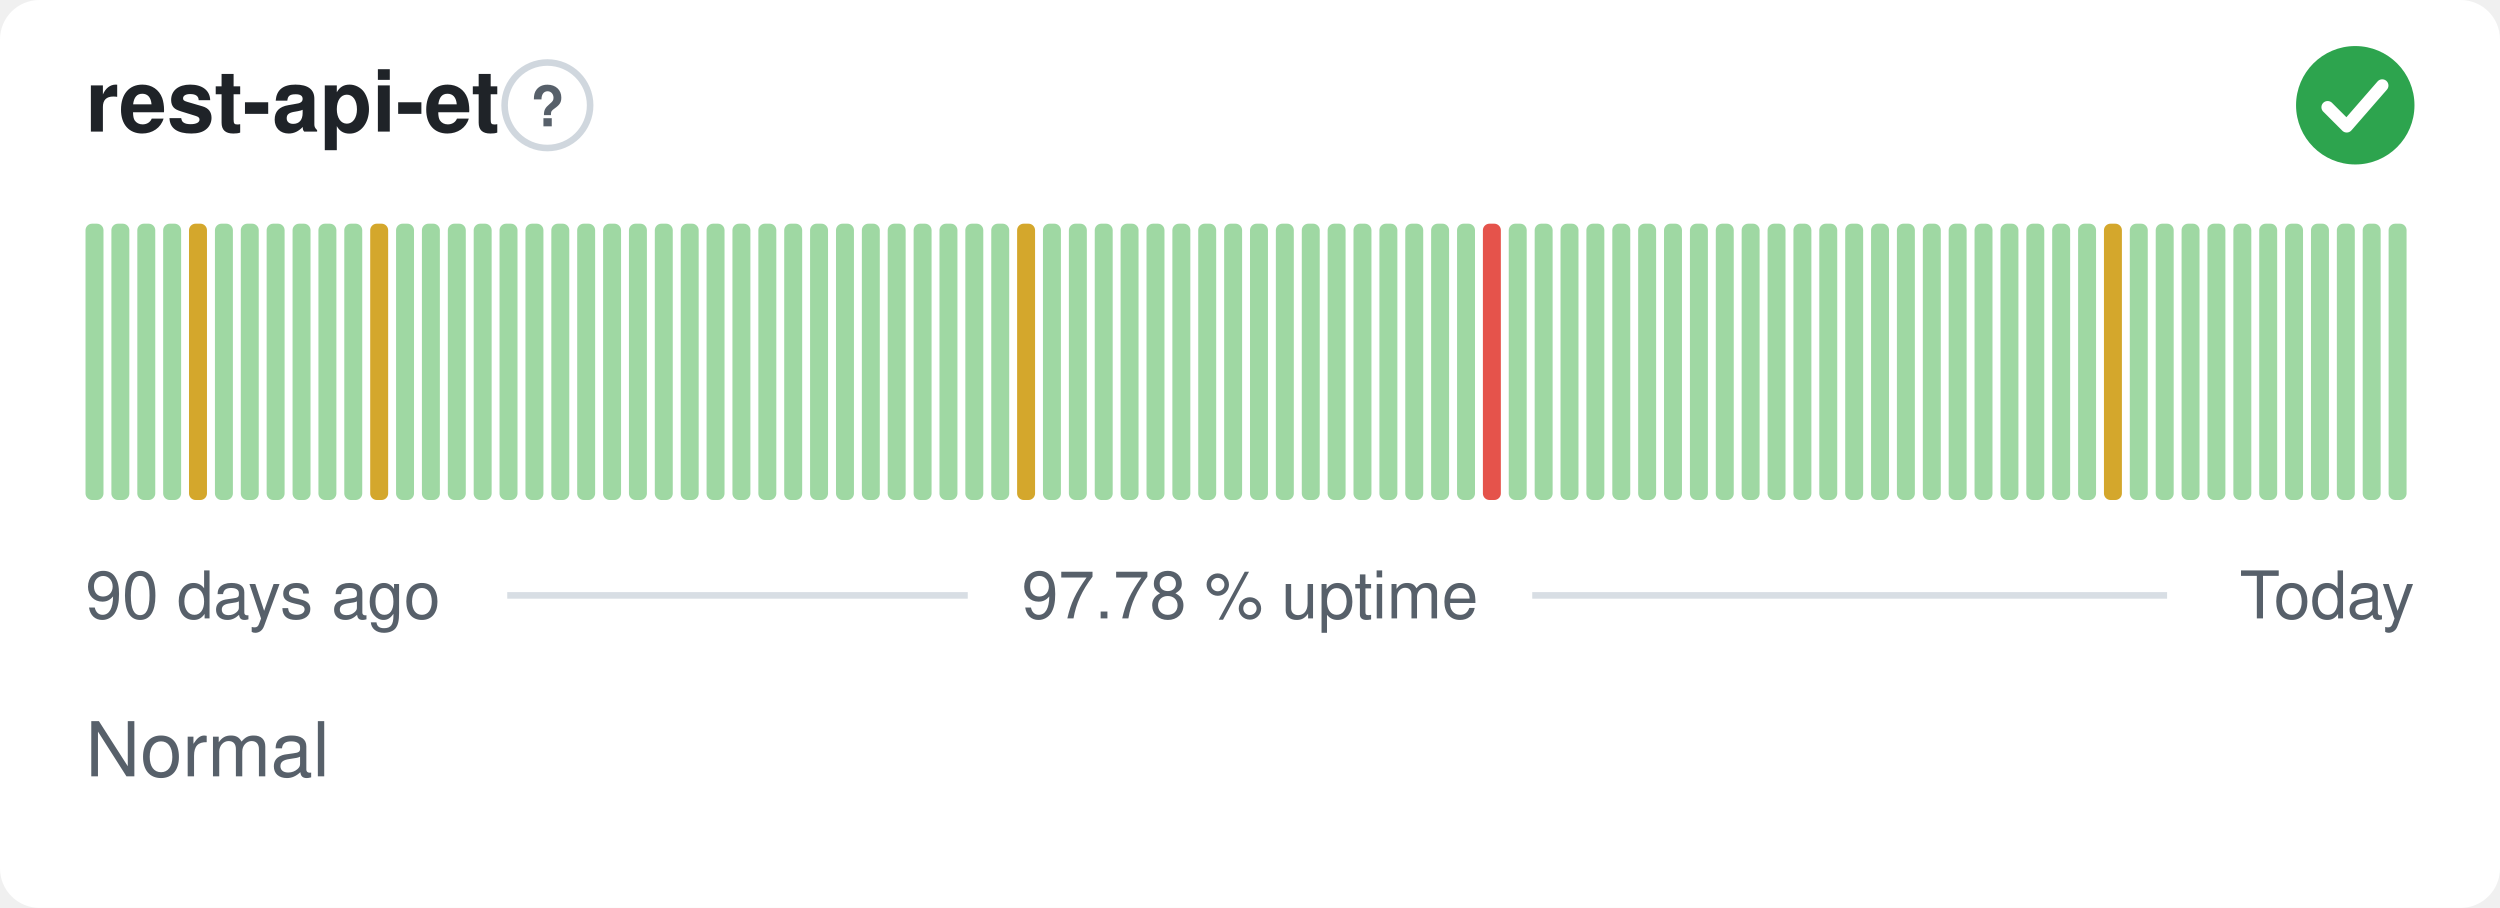
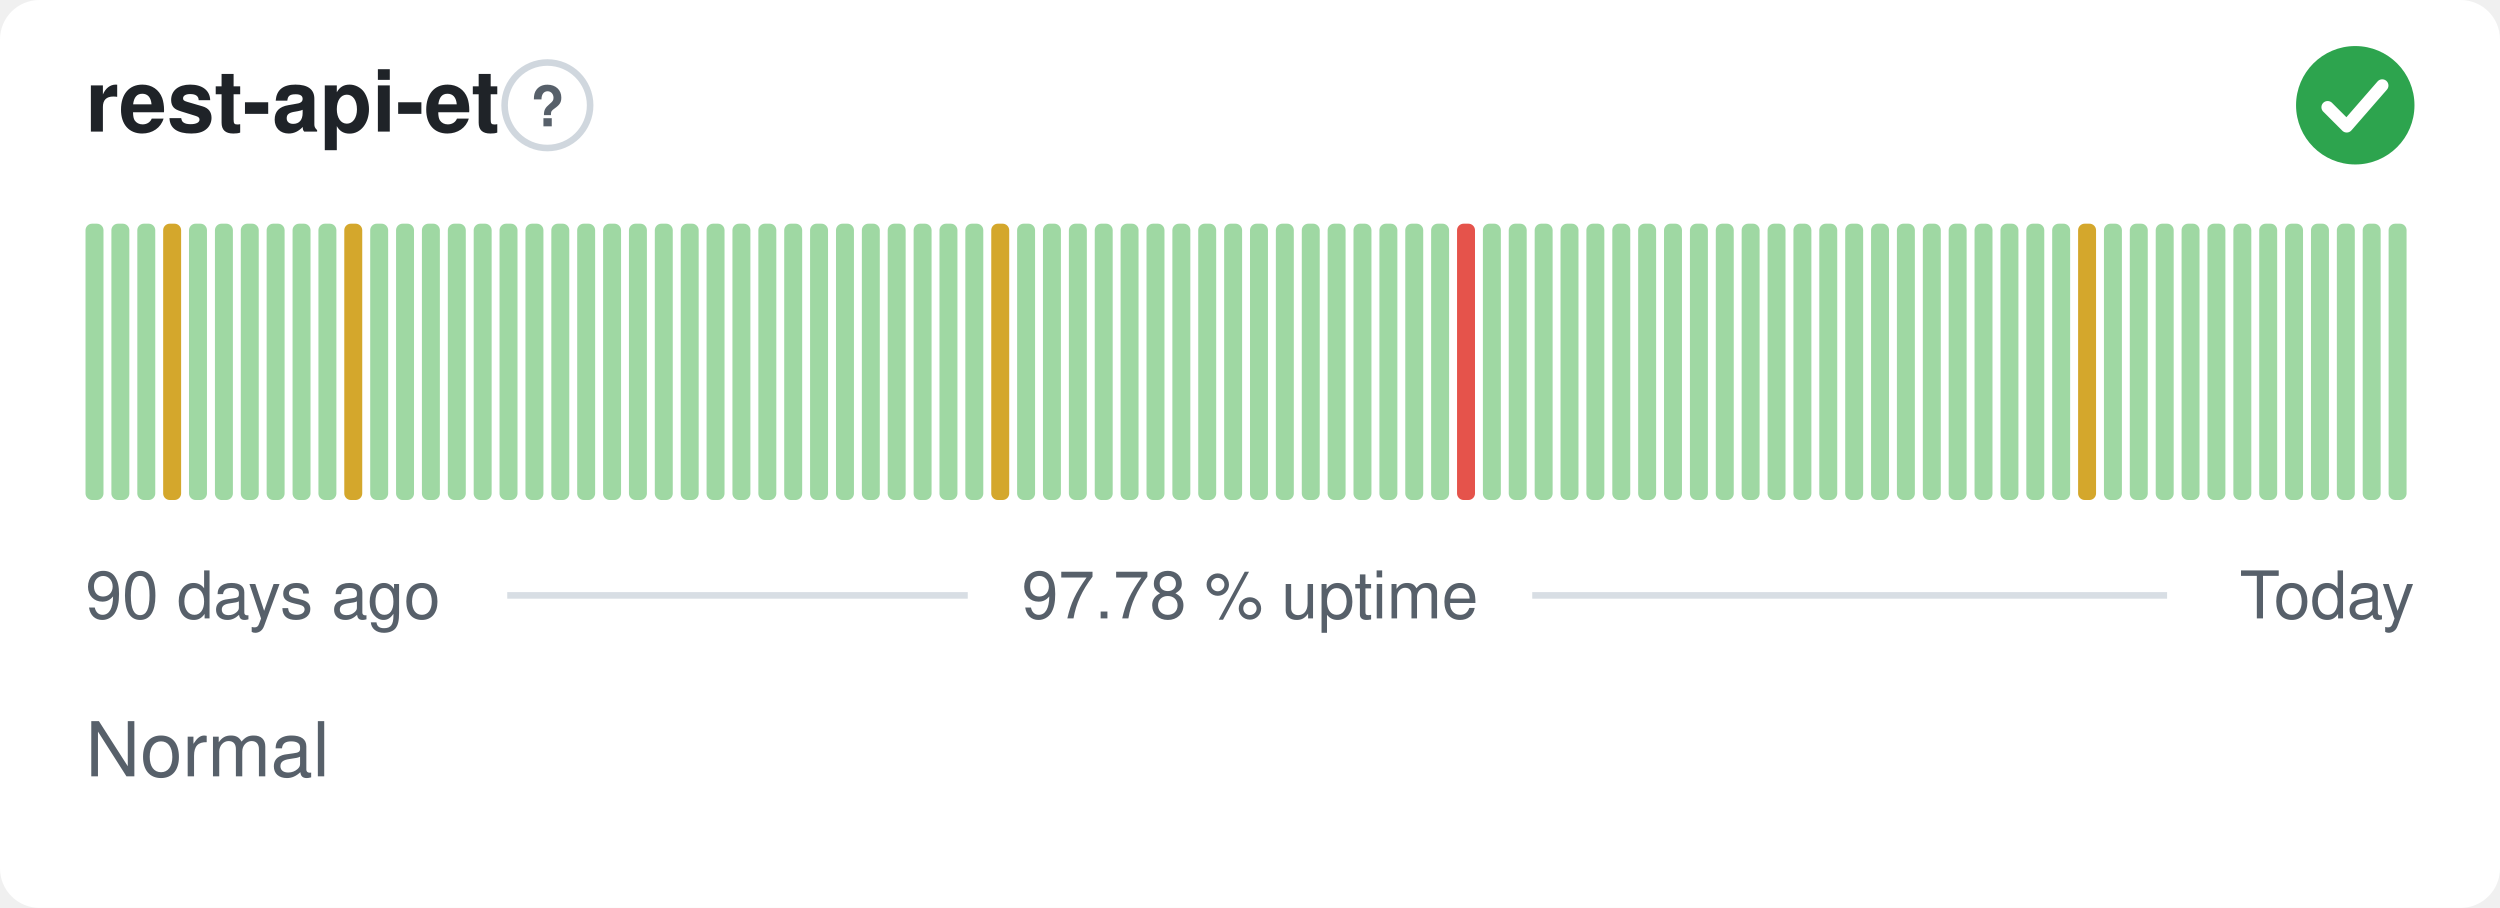
<svg xmlns="http://www.w3.org/2000/svg" width="380" height="138" viewBox="0 0 380 138" role="img" aria-label="rest-api-et: Normal, 97.78 % uptime over the last 90 days" font-family="-apple-system,BlinkMacSystemFont,'Segoe UI',Helvetica,Arial,sans-serif">
  <style>
    @media (prefers-color-scheme: dark) {
      .bg { fill: #0d1117 }
      .title { fill: #e6edf3 }
      .muted { fill: #8b949e }
      .hint { stroke: #30363d }
      .rule { stroke: #30363d }
      .nodata { fill: #21262d }
    }
  </style>
  <rect class="bg" width="380" height="138" rx="6" fill="#ffffff" />
  <text class="title" x="13" y="20" font-size="13" font-weight="600" fill="#1f2328">rest-api-et</text>
  <circle class="hint" cx="83.2" cy="16" r="6.5" fill="none" stroke="#d0d7de" stroke-width="1" />
  <text class="muted" x="83.2" y="19.2" text-anchor="middle" font-size="8.5" font-weight="700" fill="#57606a">?</text>
  <circle cx="358" cy="16" r="9" fill="#2da44e" />
  <path d="M353.80 16.30l2.90 2.90 5.40 -6.20" fill="none" stroke="#fff" stroke-width="1.89" stroke-linecap="round" stroke-linejoin="round" />
  <rect x="13.00" y="34.00" width="2.73" height="42.00" rx="1" fill="#9fd8a3" />
  <rect x="16.93" y="34.00" width="2.73" height="42.00" rx="1" fill="#9fd8a3" />
  <rect x="20.87" y="34.00" width="2.73" height="42.00" rx="1" fill="#9fd8a3" />
-   <rect x="24.80" y="34.00" width="2.73" height="42.00" rx="1" fill="#9fd8a3" />
-   <rect x="28.73" y="34.00" width="2.73" height="42.00" rx="1" fill="#d4a72c" />
+   <rect x="24.80" y="34.00" width="2.73" height="42.00" rx="1" fill="#d4a72c" />
+   <rect x="28.73" y="34.00" width="2.73" height="42.00" rx="1" fill="#9fd8a3" />
  <rect x="32.67" y="34.00" width="2.73" height="42.00" rx="1" fill="#9fd8a3" />
  <rect x="36.60" y="34.00" width="2.73" height="42.00" rx="1" fill="#9fd8a3" />
  <rect x="40.53" y="34.00" width="2.73" height="42.00" rx="1" fill="#9fd8a3" />
  <rect x="44.47" y="34.00" width="2.73" height="42.00" rx="1" fill="#9fd8a3" />
  <rect x="48.40" y="34.00" width="2.73" height="42.00" rx="1" fill="#9fd8a3" />
-   <rect x="52.33" y="34.00" width="2.73" height="42.00" rx="1" fill="#9fd8a3" />
-   <rect x="56.27" y="34.00" width="2.73" height="42.00" rx="1" fill="#d4a72c" />
+   <rect x="52.33" y="34.00" width="2.73" height="42.00" rx="1" fill="#d4a72c" />
+   <rect x="56.27" y="34.00" width="2.73" height="42.00" rx="1" fill="#9fd8a3" />
  <rect x="60.20" y="34.00" width="2.73" height="42.00" rx="1" fill="#9fd8a3" />
  <rect x="64.13" y="34.00" width="2.73" height="42.00" rx="1" fill="#9fd8a3" />
  <rect x="68.07" y="34.00" width="2.73" height="42.00" rx="1" fill="#9fd8a3" />
  <rect x="72.00" y="34.00" width="2.73" height="42.00" rx="1" fill="#9fd8a3" />
  <rect x="75.93" y="34.00" width="2.73" height="42.00" rx="1" fill="#9fd8a3" />
  <rect x="79.87" y="34.00" width="2.73" height="42.00" rx="1" fill="#9fd8a3" />
  <rect x="83.80" y="34.00" width="2.73" height="42.00" rx="1" fill="#9fd8a3" />
  <rect x="87.73" y="34.00" width="2.73" height="42.00" rx="1" fill="#9fd8a3" />
  <rect x="91.67" y="34.00" width="2.73" height="42.00" rx="1" fill="#9fd8a3" />
  <rect x="95.60" y="34.00" width="2.73" height="42.00" rx="1" fill="#9fd8a3" />
  <rect x="99.53" y="34.00" width="2.73" height="42.00" rx="1" fill="#9fd8a3" />
  <rect x="103.47" y="34.00" width="2.73" height="42.00" rx="1" fill="#9fd8a3" />
  <rect x="107.40" y="34.00" width="2.73" height="42.00" rx="1" fill="#9fd8a3" />
  <rect x="111.33" y="34.00" width="2.73" height="42.00" rx="1" fill="#9fd8a3" />
  <rect x="115.27" y="34.00" width="2.73" height="42.00" rx="1" fill="#9fd8a3" />
  <rect x="119.20" y="34.00" width="2.73" height="42.00" rx="1" fill="#9fd8a3" />
  <rect x="123.13" y="34.00" width="2.73" height="42.00" rx="1" fill="#9fd8a3" />
  <rect x="127.07" y="34.00" width="2.73" height="42.00" rx="1" fill="#9fd8a3" />
  <rect x="131.00" y="34.00" width="2.73" height="42.00" rx="1" fill="#9fd8a3" />
  <rect x="134.93" y="34.00" width="2.73" height="42.00" rx="1" fill="#9fd8a3" />
  <rect x="138.87" y="34.00" width="2.73" height="42.00" rx="1" fill="#9fd8a3" />
  <rect x="142.80" y="34.00" width="2.73" height="42.00" rx="1" fill="#9fd8a3" />
  <rect x="146.73" y="34.00" width="2.73" height="42.00" rx="1" fill="#9fd8a3" />
-   <rect x="150.67" y="34.00" width="2.73" height="42.00" rx="1" fill="#9fd8a3" />
-   <rect x="154.60" y="34.00" width="2.73" height="42.00" rx="1" fill="#d4a72c" />
+   <rect x="150.67" y="34.00" width="2.73" height="42.00" rx="1" fill="#d4a72c" />
+   <rect x="154.60" y="34.00" width="2.73" height="42.00" rx="1" fill="#9fd8a3" />
  <rect x="158.53" y="34.00" width="2.73" height="42.00" rx="1" fill="#9fd8a3" />
  <rect x="162.47" y="34.00" width="2.73" height="42.00" rx="1" fill="#9fd8a3" />
  <rect x="166.40" y="34.00" width="2.73" height="42.00" rx="1" fill="#9fd8a3" />
  <rect x="170.33" y="34.00" width="2.73" height="42.00" rx="1" fill="#9fd8a3" />
  <rect x="174.27" y="34.00" width="2.73" height="42.00" rx="1" fill="#9fd8a3" />
  <rect x="178.20" y="34.00" width="2.73" height="42.00" rx="1" fill="#9fd8a3" />
  <rect x="182.13" y="34.00" width="2.73" height="42.00" rx="1" fill="#9fd8a3" />
  <rect x="186.07" y="34.00" width="2.73" height="42.00" rx="1" fill="#9fd8a3" />
  <rect x="190.00" y="34.00" width="2.73" height="42.00" rx="1" fill="#9fd8a3" />
  <rect x="193.93" y="34.00" width="2.73" height="42.00" rx="1" fill="#9fd8a3" />
  <rect x="197.87" y="34.00" width="2.73" height="42.00" rx="1" fill="#9fd8a3" />
  <rect x="201.80" y="34.00" width="2.73" height="42.00" rx="1" fill="#9fd8a3" />
  <rect x="205.73" y="34.00" width="2.73" height="42.00" rx="1" fill="#9fd8a3" />
  <rect x="209.67" y="34.00" width="2.73" height="42.00" rx="1" fill="#9fd8a3" />
  <rect x="213.60" y="34.00" width="2.73" height="42.00" rx="1" fill="#9fd8a3" />
  <rect x="217.53" y="34.00" width="2.73" height="42.00" rx="1" fill="#9fd8a3" />
-   <rect x="221.47" y="34.00" width="2.73" height="42.00" rx="1" fill="#9fd8a3" />
-   <rect x="225.40" y="34.00" width="2.73" height="42.00" rx="1" fill="#e5534b" />
+   <rect x="221.47" y="34.00" width="2.73" height="42.00" rx="1" fill="#e5534b" />
+   <rect x="225.40" y="34.00" width="2.73" height="42.00" rx="1" fill="#9fd8a3" />
  <rect x="229.33" y="34.00" width="2.73" height="42.00" rx="1" fill="#9fd8a3" />
  <rect x="233.27" y="34.00" width="2.73" height="42.00" rx="1" fill="#9fd8a3" />
  <rect x="237.20" y="34.00" width="2.73" height="42.00" rx="1" fill="#9fd8a3" />
  <rect x="241.13" y="34.00" width="2.73" height="42.00" rx="1" fill="#9fd8a3" />
  <rect x="245.07" y="34.00" width="2.73" height="42.00" rx="1" fill="#9fd8a3" />
  <rect x="249.00" y="34.00" width="2.73" height="42.00" rx="1" fill="#9fd8a3" />
  <rect x="252.93" y="34.00" width="2.73" height="42.00" rx="1" fill="#9fd8a3" />
  <rect x="256.87" y="34.00" width="2.73" height="42.00" rx="1" fill="#9fd8a3" />
  <rect x="260.80" y="34.00" width="2.73" height="42.00" rx="1" fill="#9fd8a3" />
  <rect x="264.73" y="34.00" width="2.73" height="42.00" rx="1" fill="#9fd8a3" />
  <rect x="268.67" y="34.00" width="2.73" height="42.00" rx="1" fill="#9fd8a3" />
  <rect x="272.60" y="34.00" width="2.73" height="42.00" rx="1" fill="#9fd8a3" />
  <rect x="276.53" y="34.00" width="2.73" height="42.00" rx="1" fill="#9fd8a3" />
  <rect x="280.47" y="34.00" width="2.73" height="42.00" rx="1" fill="#9fd8a3" />
  <rect x="284.40" y="34.00" width="2.73" height="42.00" rx="1" fill="#9fd8a3" />
  <rect x="288.33" y="34.00" width="2.73" height="42.00" rx="1" fill="#9fd8a3" />
  <rect x="292.27" y="34.00" width="2.73" height="42.00" rx="1" fill="#9fd8a3" />
  <rect x="296.20" y="34.00" width="2.73" height="42.00" rx="1" fill="#9fd8a3" />
  <rect x="300.13" y="34.00" width="2.73" height="42.00" rx="1" fill="#9fd8a3" />
  <rect x="304.07" y="34.00" width="2.73" height="42.00" rx="1" fill="#9fd8a3" />
  <rect x="308.00" y="34.00" width="2.73" height="42.00" rx="1" fill="#9fd8a3" />
  <rect x="311.93" y="34.00" width="2.73" height="42.00" rx="1" fill="#9fd8a3" />
-   <rect x="315.87" y="34.00" width="2.73" height="42.00" rx="1" fill="#9fd8a3" />
-   <rect x="319.80" y="34.00" width="2.73" height="42.00" rx="1" fill="#d4a72c" />
+   <rect x="315.87" y="34.00" width="2.73" height="42.00" rx="1" fill="#d4a72c" />
+   <rect x="319.80" y="34.00" width="2.73" height="42.00" rx="1" fill="#9fd8a3" />
  <rect x="323.73" y="34.00" width="2.73" height="42.00" rx="1" fill="#9fd8a3" />
  <rect x="327.67" y="34.00" width="2.73" height="42.00" rx="1" fill="#9fd8a3" />
  <rect x="331.60" y="34.00" width="2.73" height="42.00" rx="1" fill="#9fd8a3" />
  <rect x="335.53" y="34.00" width="2.73" height="42.00" rx="1" fill="#9fd8a3" />
  <rect x="339.47" y="34.00" width="2.73" height="42.00" rx="1" fill="#9fd8a3" />
  <rect x="343.40" y="34.00" width="2.73" height="42.00" rx="1" fill="#9fd8a3" />
  <rect x="347.33" y="34.00" width="2.73" height="42.00" rx="1" fill="#9fd8a3" />
  <rect x="351.27" y="34.00" width="2.73" height="42.00" rx="1" fill="#9fd8a3" />
  <rect x="355.20" y="34.00" width="2.73" height="42.00" rx="1" fill="#9fd8a3" />
  <rect x="359.13" y="34.00" width="2.73" height="42.00" rx="1" fill="#9fd8a3" />
  <rect x="363.07" y="34.00" width="2.73" height="42.00" rx="1" fill="#9fd8a3" />
  <text class="muted" x="13" y="94" font-size="10" fill="#57606a">90 days ago</text>
  <text class="muted" x="190" y="94" text-anchor="middle" font-size="10" fill="#57606a">97.78 % uptime</text>
  <text class="muted" x="367" y="94" text-anchor="end" font-size="10" fill="#57606a">Today</text>
  <line class="rule" x1="77.1" y1="90.5" x2="147.1" y2="90.5" stroke="#d8dee4" stroke-width="1" />
  <line class="rule" x1="232.9" y1="90.5" x2="329.4" y2="90.5" stroke="#d8dee4" stroke-width="1" />
  <text class="muted" x="13" y="118" font-size="11.5" fill="#57606a">Normal</text>
</svg>
